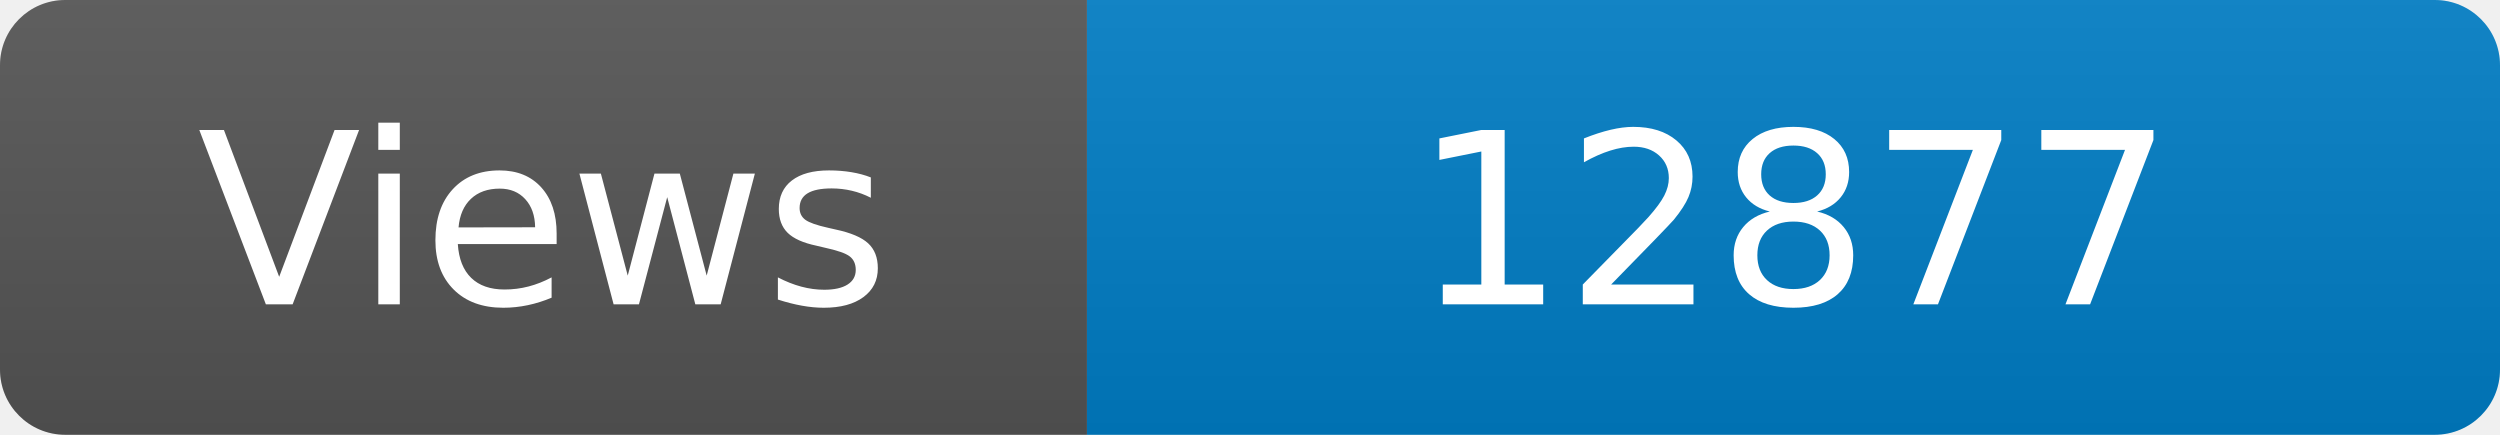
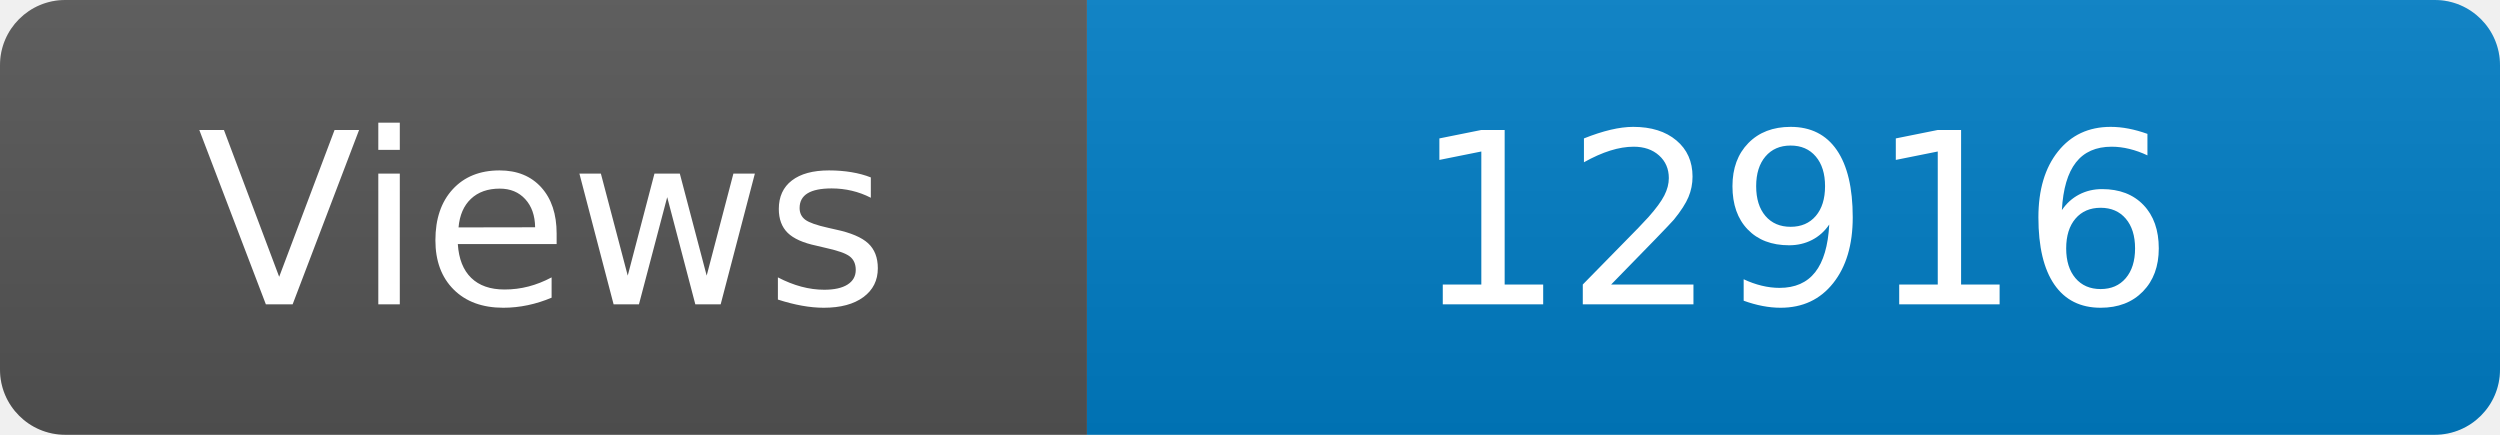
<svg xmlns="http://www.w3.org/2000/svg" width="115" height="20" role="img" aria-label="Maintained?: yes">
  <linearGradient id="s" x2="0" y2="100%">
    <stop offset="0" stop-color="#bbb" stop-opacity=".1" />
    <stop offset="1" stop-opacity=".1" />
  </linearGradient>
  <clipPath id="r">
    <rect width="115" height="20" rx="3" fill="#fff" />
  </clipPath>
  <g clip-path="url(#r)">
    <rect width="50" height="20" fill="#555" />
    <rect x="50" width="160" height="20" fill="#007ec6" />
    <rect width="115" height="20" fill="url(#s)" />
  </g>
  <g fill="#fff" text-anchor="middle" font-family="Verdana,Geneva,DejaVu Sans,sans-serif" font-size="110">
    <text x="250" y="140" transform="scale(.1)" fill="#fff">Views</text>
-     <text x="825" y="140" transform="scale(.1)" fill="#fff">12877</text>
+     <text x="825" y="140" transform="scale(.1)" fill="#fff">12916</text>
  </g>
</svg>
